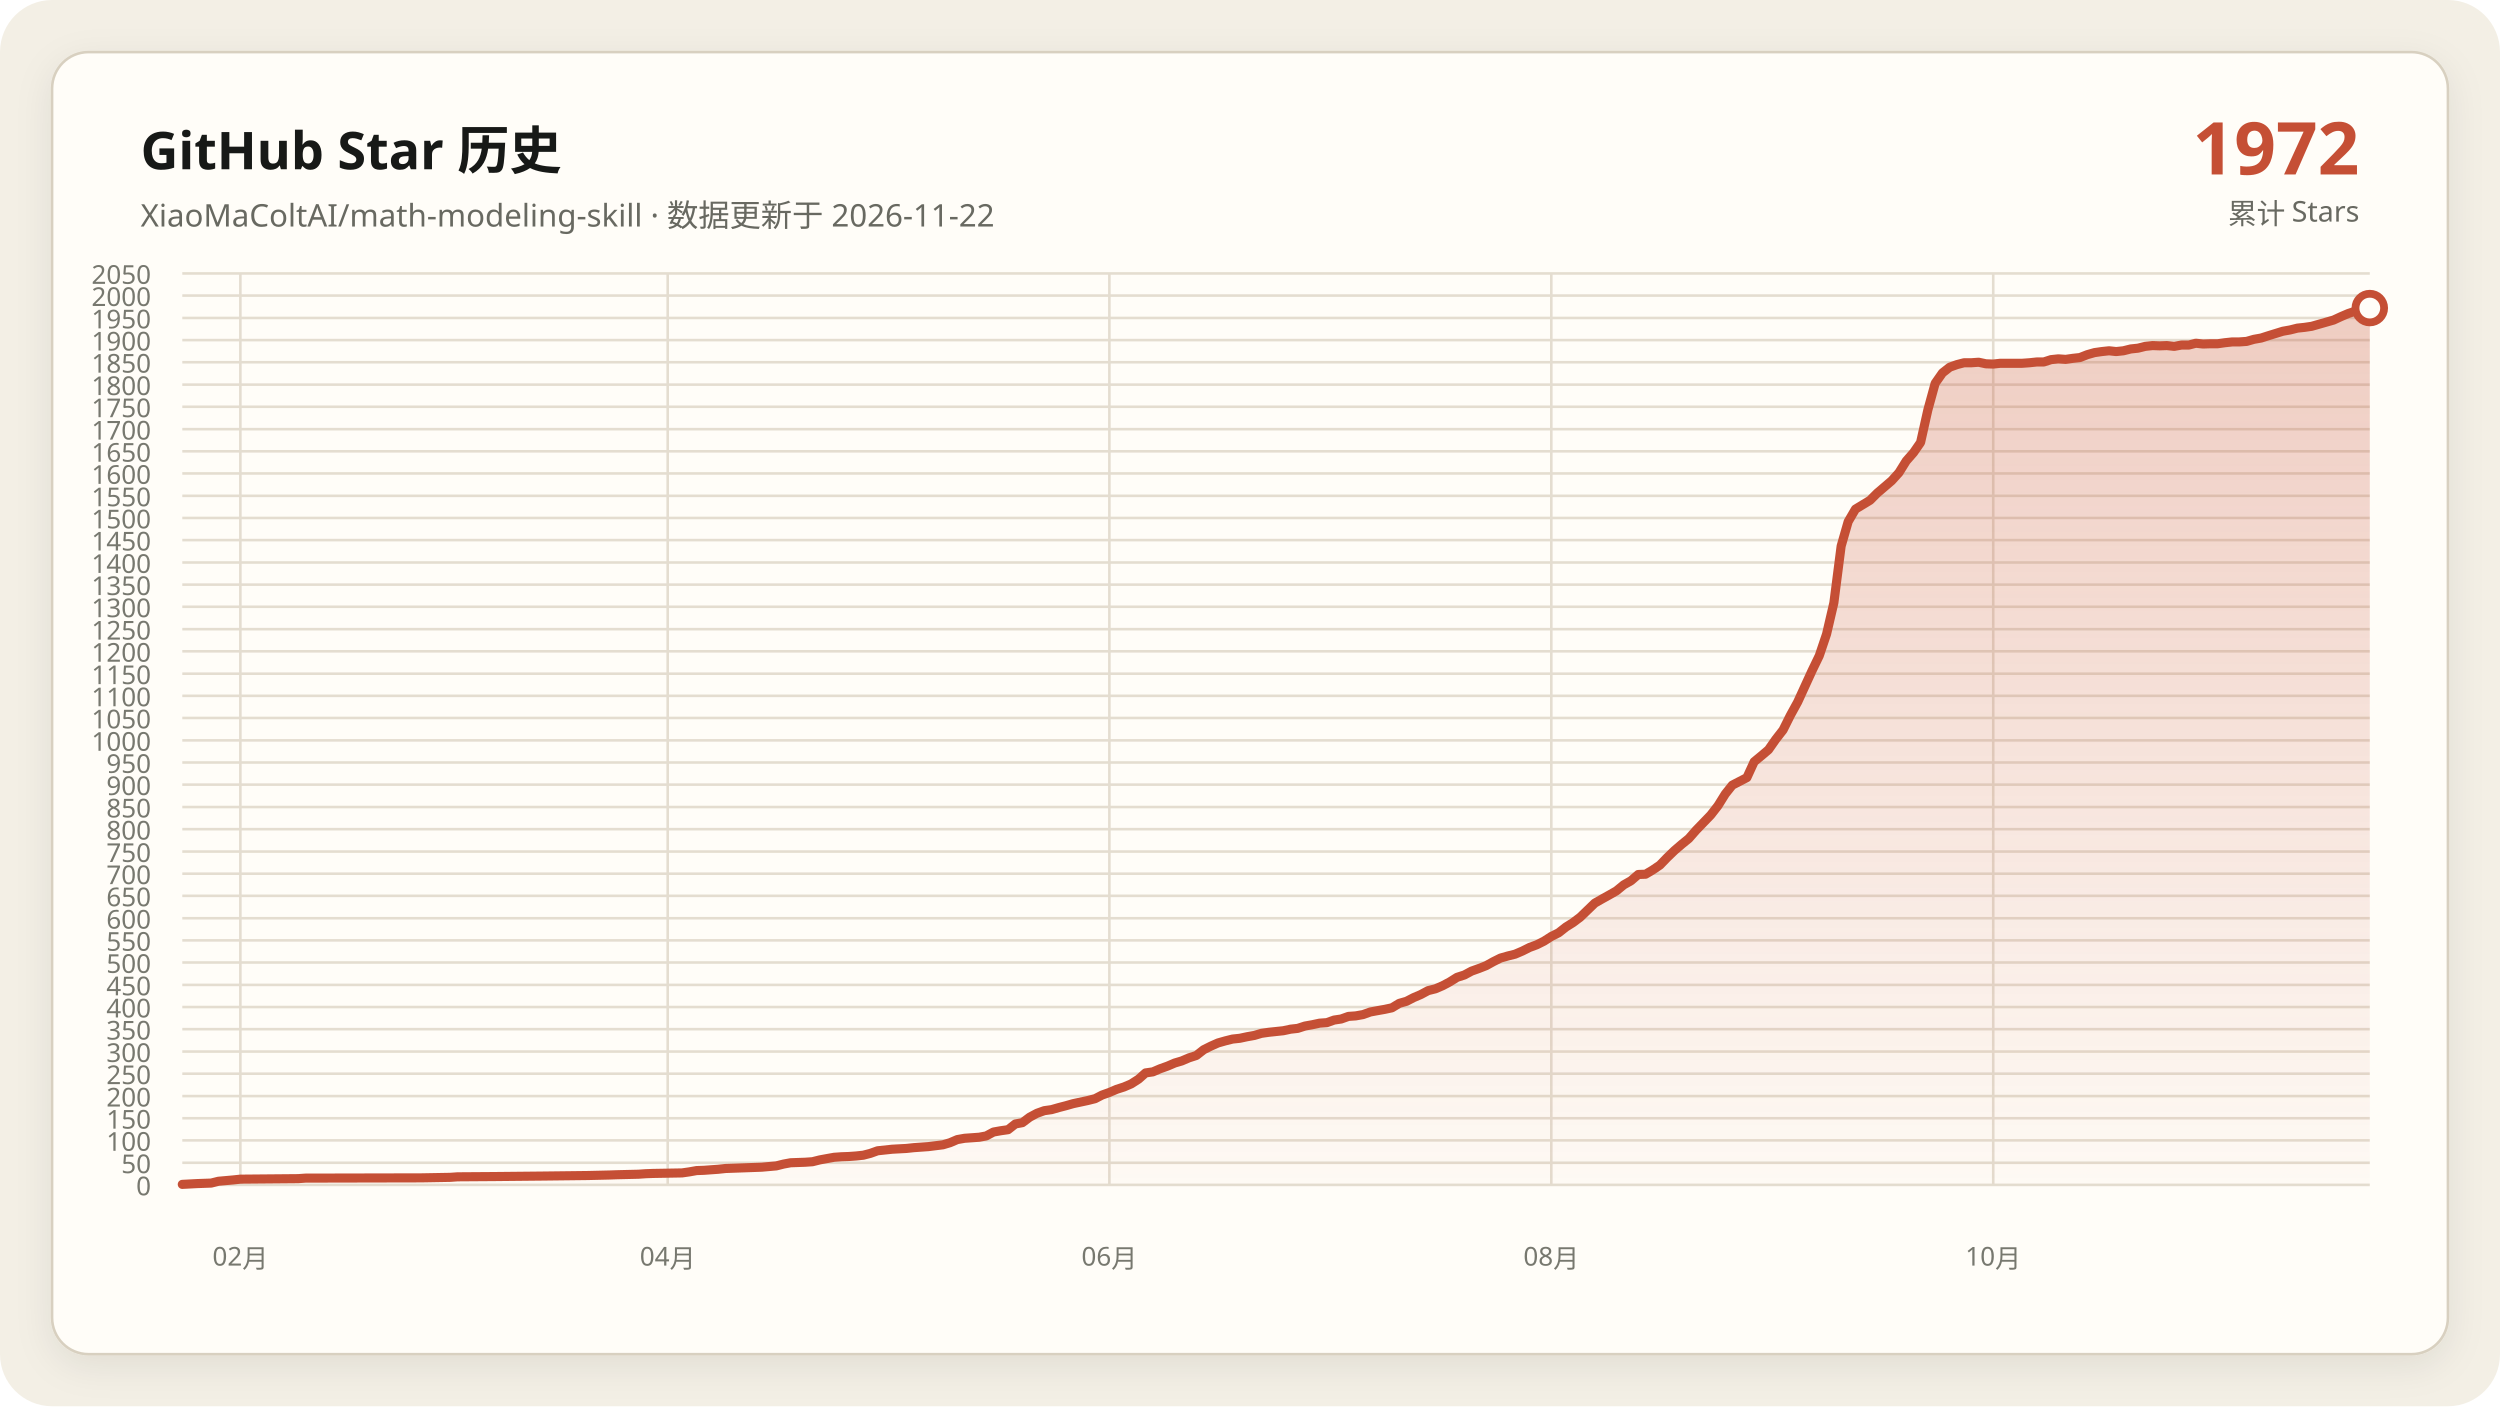
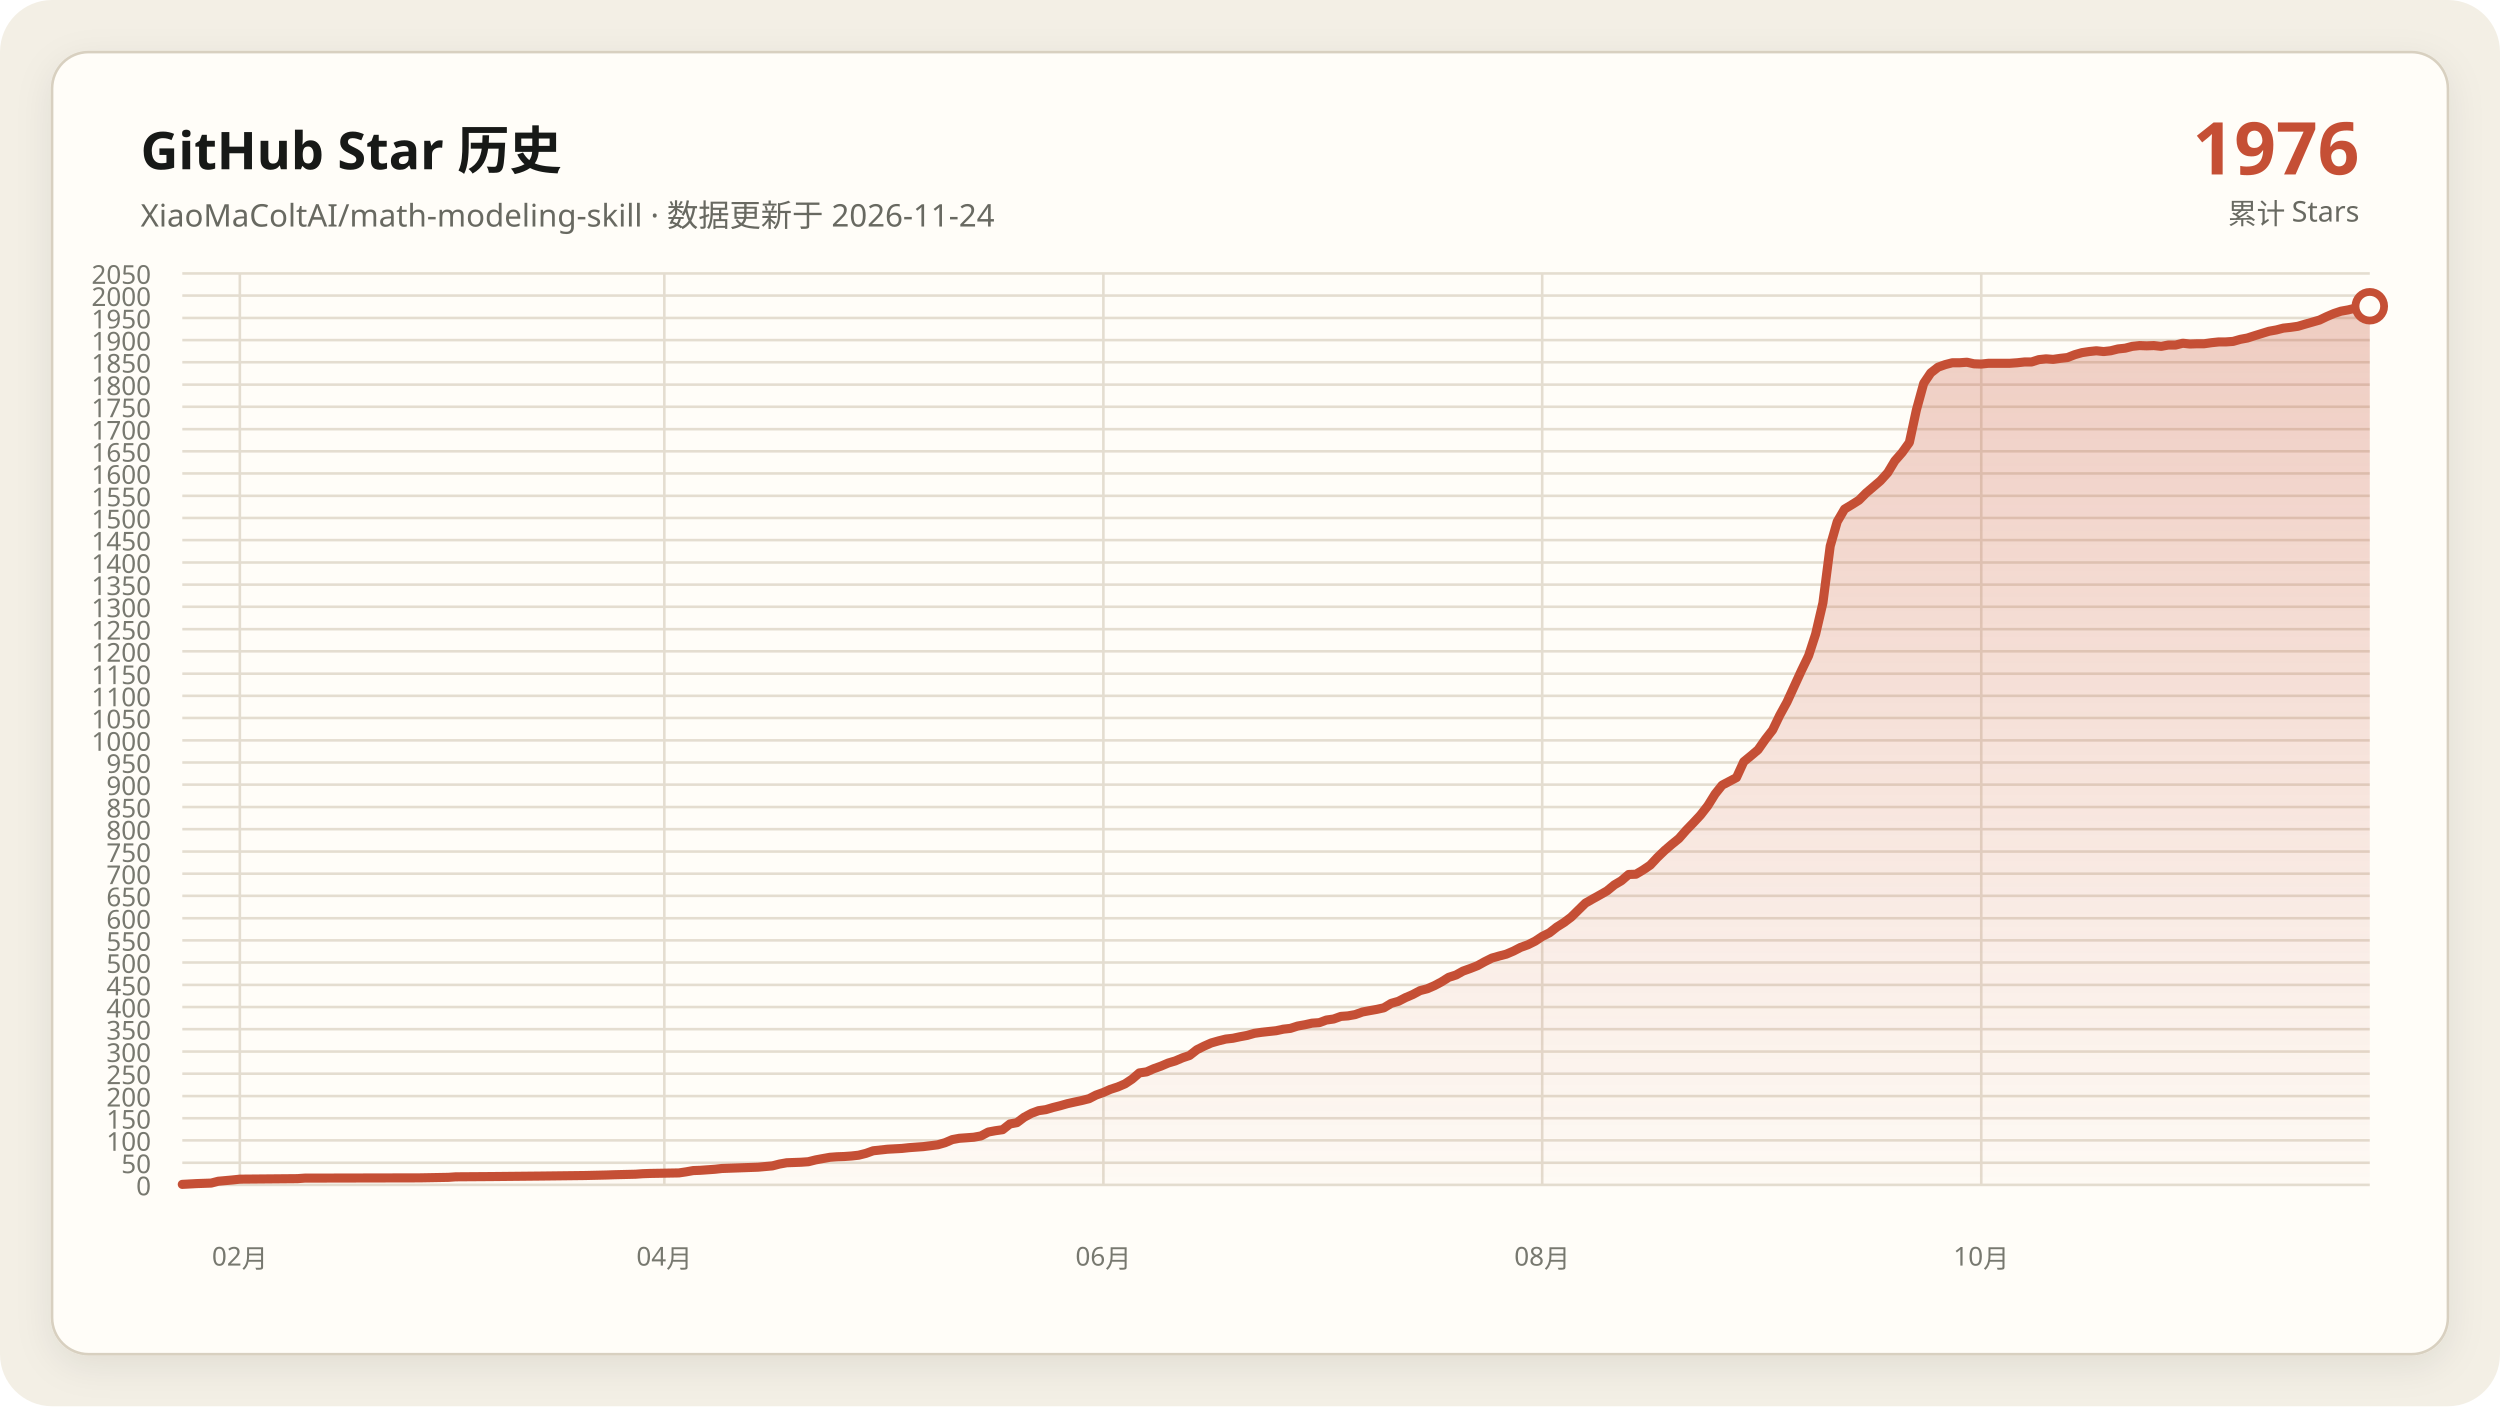
<svg xmlns="http://www.w3.org/2000/svg" data-y-max="2050" viewBox="0 0 960 540" role="img" aria-labelledby="title desc">
  <defs>
    <linearGradient id="area" x1="0" y1="0" x2="0" y2="1">
      <stop offset="0" stop-color="#c54f35" stop-opacity=".28" />
      <stop offset="1" stop-color="#c54f35" stop-opacity=".02" />
    </linearGradient>
    <filter id="shadow" x="-10%" y="-10%" width="120%" height="120%">
      <feDropShadow dx="0" dy="4" stdDeviation="7" flood-color="#171917" flood-opacity=".08" />
    </filter>
  </defs>
  <rect width="960" height="540" rx="20" fill="#f3efe5" />
  <rect x="20" y="20" width="920" height="500" rx="14" fill="#fffdf8" stroke="#d8d0c0" filter="url(#shadow)" />
  <g font-family="Segoe UI, Microsoft YaHei, sans-serif">
    <text x="54" y="65" fill="#171917" font-size="20" font-weight="700">GitHub Star 历史</text>
-     <text x="54" y="87" fill="#686961" font-size="12">XiaoMaColtAI/math-modeling-skill · 数据更新于 2026-11-22</text>
-     <text x="906" y="67" fill="#c54f35" font-size="28" font-weight="750" text-anchor="end">1972</text>
+     <text x="54" y="87" fill="#686961" font-size="12">XiaoMaColtAI/math-modeling-skill · 数据更新于 2026-11-24</text>
+     <text x="906" y="67" fill="#c54f35" font-size="28" font-weight="750" text-anchor="end">1976</text>
    <text x="906" y="86" fill="#686961" font-size="11" text-anchor="end">累计 Stars</text>
    <g fill="#77786f" font-size="10">
      <path d="M70 455.0H910" fill="none" stroke="#e4ddd0" stroke-width="1" />
      <text data-y-tick="true" x="58" y="459.0" text-anchor="end">0</text>
      <path d="M70 446.5H910" fill="none" stroke="#e4ddd0" stroke-width="1" />
      <text data-y-tick="true" x="58" y="450.5" text-anchor="end">50</text>
      <path d="M70 437.9H910" fill="none" stroke="#e4ddd0" stroke-width="1" />
      <text data-y-tick="true" x="58" y="441.9" text-anchor="end">100</text>
      <path d="M70 429.4H910" fill="none" stroke="#e4ddd0" stroke-width="1" />
      <text data-y-tick="true" x="58" y="433.4" text-anchor="end">150</text>
      <path d="M70 420.9H910" fill="none" stroke="#e4ddd0" stroke-width="1" />
      <text data-y-tick="true" x="58" y="424.9" text-anchor="end">200</text>
      <path d="M70 412.3H910" fill="none" stroke="#e4ddd0" stroke-width="1" />
      <text data-y-tick="true" x="58" y="416.3" text-anchor="end">250</text>
      <path d="M70 403.8H910" fill="none" stroke="#e4ddd0" stroke-width="1" />
      <text data-y-tick="true" x="58" y="407.8" text-anchor="end">300</text>
      <path d="M70 395.2H910" fill="none" stroke="#e4ddd0" stroke-width="1" />
      <text data-y-tick="true" x="58" y="399.2" text-anchor="end">350</text>
      <path d="M70 386.7H910" fill="none" stroke="#e4ddd0" stroke-width="1" />
      <text data-y-tick="true" x="58" y="390.7" text-anchor="end">400</text>
      <path d="M70 378.2H910" fill="none" stroke="#e4ddd0" stroke-width="1" />
      <text data-y-tick="true" x="58" y="382.2" text-anchor="end">450</text>
      <path d="M70 369.6H910" fill="none" stroke="#e4ddd0" stroke-width="1" />
      <text data-y-tick="true" x="58" y="373.6" text-anchor="end">500</text>
      <path d="M70 361.1H910" fill="none" stroke="#e4ddd0" stroke-width="1" />
      <text data-y-tick="true" x="58" y="365.1" text-anchor="end">550</text>
      <path d="M70 352.6H910" fill="none" stroke="#e4ddd0" stroke-width="1" />
      <text data-y-tick="true" x="58" y="356.6" text-anchor="end">600</text>
      <path d="M70 344.0H910" fill="none" stroke="#e4ddd0" stroke-width="1" />
      <text data-y-tick="true" x="58" y="348.0" text-anchor="end">650</text>
      <path d="M70 335.5H910" fill="none" stroke="#e4ddd0" stroke-width="1" />
      <text data-y-tick="true" x="58" y="339.5" text-anchor="end">700</text>
      <path d="M70 327.0H910" fill="none" stroke="#e4ddd0" stroke-width="1" />
      <text data-y-tick="true" x="58" y="331.0" text-anchor="end">750</text>
      <path d="M70 318.4H910" fill="none" stroke="#e4ddd0" stroke-width="1" />
      <text data-y-tick="true" x="58" y="322.4" text-anchor="end">800</text>
      <path d="M70 309.9H910" fill="none" stroke="#e4ddd0" stroke-width="1" />
      <text data-y-tick="true" x="58" y="313.9" text-anchor="end">850</text>
      <path d="M70 301.3H910" fill="none" stroke="#e4ddd0" stroke-width="1" />
      <text data-y-tick="true" x="58" y="305.3" text-anchor="end">900</text>
      <path d="M70 292.8H910" fill="none" stroke="#e4ddd0" stroke-width="1" />
      <text data-y-tick="true" x="58" y="296.8" text-anchor="end">950</text>
      <path d="M70 284.3H910" fill="none" stroke="#e4ddd0" stroke-width="1" />
      <text data-y-tick="true" x="58" y="288.3" text-anchor="end">1000</text>
      <path d="M70 275.7H910" fill="none" stroke="#e4ddd0" stroke-width="1" />
      <text data-y-tick="true" x="58" y="279.7" text-anchor="end">1050</text>
      <path d="M70 267.2H910" fill="none" stroke="#e4ddd0" stroke-width="1" />
      <text data-y-tick="true" x="58" y="271.2" text-anchor="end">1100</text>
      <path d="M70 258.7H910" fill="none" stroke="#e4ddd0" stroke-width="1" />
      <text data-y-tick="true" x="58" y="262.7" text-anchor="end">1150</text>
      <path d="M70 250.1H910" fill="none" stroke="#e4ddd0" stroke-width="1" />
      <text data-y-tick="true" x="58" y="254.1" text-anchor="end">1200</text>
      <path d="M70 241.6H910" fill="none" stroke="#e4ddd0" stroke-width="1" />
      <text data-y-tick="true" x="58" y="245.6" text-anchor="end">1250</text>
      <path d="M70 233.0H910" fill="none" stroke="#e4ddd0" stroke-width="1" />
      <text data-y-tick="true" x="58" y="237.0" text-anchor="end">1300</text>
      <path d="M70 224.5H910" fill="none" stroke="#e4ddd0" stroke-width="1" />
      <text data-y-tick="true" x="58" y="228.5" text-anchor="end">1350</text>
      <path d="M70 216.0H910" fill="none" stroke="#e4ddd0" stroke-width="1" />
      <text data-y-tick="true" x="58" y="220.0" text-anchor="end">1400</text>
      <path d="M70 207.4H910" fill="none" stroke="#e4ddd0" stroke-width="1" />
      <text data-y-tick="true" x="58" y="211.4" text-anchor="end">1450</text>
      <path d="M70 198.9H910" fill="none" stroke="#e4ddd0" stroke-width="1" />
      <text data-y-tick="true" x="58" y="202.9" text-anchor="end">1500</text>
      <path d="M70 190.4H910" fill="none" stroke="#e4ddd0" stroke-width="1" />
      <text data-y-tick="true" x="58" y="194.4" text-anchor="end">1550</text>
      <path d="M70 181.8H910" fill="none" stroke="#e4ddd0" stroke-width="1" />
      <text data-y-tick="true" x="58" y="185.8" text-anchor="end">1600</text>
      <path d="M70 173.3H910" fill="none" stroke="#e4ddd0" stroke-width="1" />
      <text data-y-tick="true" x="58" y="177.3" text-anchor="end">1650</text>
      <path d="M70 164.8H910" fill="none" stroke="#e4ddd0" stroke-width="1" />
      <text data-y-tick="true" x="58" y="168.8" text-anchor="end">1700</text>
      <path d="M70 156.2H910" fill="none" stroke="#e4ddd0" stroke-width="1" />
      <text data-y-tick="true" x="58" y="160.2" text-anchor="end">1750</text>
      <path d="M70 147.7H910" fill="none" stroke="#e4ddd0" stroke-width="1" />
      <text data-y-tick="true" x="58" y="151.7" text-anchor="end">1800</text>
      <path d="M70 139.1H910" fill="none" stroke="#e4ddd0" stroke-width="1" />
      <text data-y-tick="true" x="58" y="143.1" text-anchor="end">1850</text>
      <path d="M70 130.6H910" fill="none" stroke="#e4ddd0" stroke-width="1" />
      <text data-y-tick="true" x="58" y="134.6" text-anchor="end">1900</text>
      <path d="M70 122.1H910" fill="none" stroke="#e4ddd0" stroke-width="1" />
      <text data-y-tick="true" x="58" y="126.1" text-anchor="end">1950</text>
      <path d="M70 113.5H910" fill="none" stroke="#e4ddd0" stroke-width="1" />
      <text data-y-tick="true" x="58" y="117.5" text-anchor="end">2000</text>
      <path d="M70 105.0H910" fill="none" stroke="#e4ddd0" stroke-width="1" />
      <text data-y-tick="true" x="58" y="109.0" text-anchor="end">2050</text>
-       <path d="M92.3 105V455" fill="none" stroke="#e4ddd0" stroke-width="1" />
-       <text x="92.3" y="486" text-anchor="middle">02月</text>
-       <path d="M256.4 105V455" fill="none" stroke="#e4ddd0" stroke-width="1" />
-       <text x="256.4" y="486" text-anchor="middle">04月</text>
-       <path d="M426.0 105V455" fill="none" stroke="#e4ddd0" stroke-width="1" />
-       <text x="426.0" y="486" text-anchor="middle">06月</text>
-       <path d="M595.7 105V455" fill="none" stroke="#e4ddd0" stroke-width="1" />
-       <text x="595.7" y="486" text-anchor="middle">08月</text>
-       <path d="M765.4 105V455" fill="none" stroke="#e4ddd0" stroke-width="1" />
-       <text x="765.4" y="486" text-anchor="middle">10月</text>
+       <path d="M92.1 105V455" fill="none" stroke="#e4ddd0" stroke-width="1" />
+       <text x="92.1" y="486" text-anchor="middle">02月</text>
+       <path d="M255.1 105V455" fill="none" stroke="#e4ddd0" stroke-width="1" />
+       <text x="255.1" y="486" text-anchor="middle">04月</text>
+       <path d="M423.7 105V455" fill="none" stroke="#e4ddd0" stroke-width="1" />
+       <text x="423.7" y="486" text-anchor="middle">06月</text>
+       <path d="M592.2 105V455" fill="none" stroke="#e4ddd0" stroke-width="1" />
+       <text x="592.2" y="486" text-anchor="middle">08月</text>
+       <path d="M760.8 105V455" fill="none" stroke="#e4ddd0" stroke-width="1" />
+       <text x="760.8" y="486" text-anchor="middle">10月</text>
    </g>
-     <polygon fill="url(#area)" points="70.0,455 70.0,454.8 75.6,454.5 81.1,454.3 83.9,453.6 89.5,453.1 92.3,452.8 114.5,452.6 117.3,452.4 161.8,452.3 172.9,452.1 175.7,451.9 189.6,451.8 209.1,451.6 225.8,451.4 234.1,451.2 236.9,451.1 245.2,450.9 248.0,450.7 250.8,450.6 261.9,450.4 264.7,450.0 267.5,449.5 270.3,449.4 273.0,449.2 275.8,449.0 278.6,448.7 284.2,448.5 289.7,448.3 292.5,448.2 298.1,447.7 300.9,447.0 303.6,446.5 309.2,446.3 312.0,446.1 314.8,445.4 317.5,444.9 320.3,444.4 323.1,444.2 325.9,444.1 328.7,443.9 331.5,443.6 334.2,442.9 337.0,441.9 342.6,441.3 348.1,441.0 350.9,440.7 353.7,440.5 356.5,440.3 362.1,439.6 364.8,438.8 367.6,437.6 370.4,437.1 373.2,436.9 376.0,436.7 378.7,436.2 381.5,434.7 384.3,434.2 387.1,433.8 389.9,431.6 392.6,431.1 395.4,429.0 398.2,427.5 401.0,426.5 403.8,426.1 406.6,425.3 409.3,424.6 412.1,423.8 414.9,423.2 417.7,422.6 420.5,421.9 423.2,420.5 426.0,419.5 428.8,418.3 431.6,417.4 434.4,416.2 437.2,414.4 439.9,412.0 442.7,411.6 445.5,410.4 448.3,409.4 451.1,408.2 453.8,407.4 456.6,406.2 459.4,405.3 462.2,403.1 465.0,401.7 467.7,400.5 470.5,399.7 473.3,399.0 476.1,398.7 478.9,398.1 481.7,397.6 484.4,396.8 487.2,396.4 490.0,396.1 492.8,395.8 495.6,395.2 498.3,394.9 501.1,394.0 503.9,393.5 506.7,392.9 509.5,392.7 512.3,391.7 515.0,391.3 517.8,390.3 520.6,390.1 523.4,389.6 526.2,388.6 528.9,388.1 531.7,387.6 534.5,387.0 537.3,385.3 540.1,384.5 542.8,383.1 545.6,381.9 548.4,380.4 551.2,379.7 554.0,378.5 556.8,377.0 559.5,375.3 562.3,374.4 565.1,372.9 567.9,371.9 570.7,370.8 573.4,369.3 576.2,367.9 579.0,367.1 581.8,366.4 584.6,365.2 587.4,363.8 590.1,362.8 592.9,361.4 595.7,359.6 598.5,358.2 601.3,356.0 604.0,354.3 606.8,352.2 612.4,346.8 615.2,345.2 617.9,343.7 620.7,342.1 623.5,339.8 626.3,338.2 629.1,335.8 631.9,335.7 634.6,334.1 637.4,332.2 640.2,329.3 643.0,326.6 645.8,324.2 648.5,322.0 651.3,318.8 654.1,315.9 656.9,313.0 659.7,309.4 662.5,304.9 665.2,301.5 670.8,298.6 673.6,292.5 676.4,290.2 679.1,287.9 681.9,283.9 684.7,280.3 687.5,274.7 690.3,269.6 695.8,257.6 698.6,251.8 701.4,243.5 704.2,231.5 707.0,209.7 709.7,200.3 712.5,195.5 715.3,193.8 718.1,192.1 720.9,189.3 723.6,187.0 726.4,184.6 729.2,181.5 732.0,177.0 734.8,173.8 737.5,169.9 740.3,157.4 743.1,147.2 745.9,143.2 748.7,141.0 751.5,140.0 754.2,139.3 757.0,139.3 759.8,139.1 762.6,139.7 765.4,139.8 768.1,139.5 770.9,139.5 773.7,139.5 776.5,139.5 779.3,139.3 782.1,139.0 784.8,139.0 787.6,138.1 790.4,137.8 793.2,138.0 796.0,137.6 798.7,137.3 801.5,136.2 804.3,135.4 807.1,135.0 809.9,134.7 812.6,135.0 815.4,134.7 818.2,134.0 821.0,133.7 823.8,133.0 826.6,132.7 829.3,132.8 832.1,132.7 834.9,133.0 837.7,132.5 840.5,132.5 843.2,131.8 846.0,132.1 848.8,132.0 851.6,132.0 854.4,131.6 857.2,131.3 859.9,131.3 862.7,131.1 865.5,130.3 868.3,129.8 871.1,128.9 876.6,127.2 879.4,126.7 882.2,126.0 885.0,125.7 887.7,125.3 890.5,124.5 896.1,122.9 898.9,121.6 901.7,120.4 904.4,119.5 907.2,119.0 910.0,118.3 910.0,455" />
-     <polyline fill="none" stroke="#c54f35" stroke-width="3.5" stroke-linecap="round" stroke-linejoin="round" points="70.0,454.8 75.6,454.5 81.1,454.3 83.9,453.6 89.5,453.1 92.3,452.8 114.5,452.6 117.3,452.4 161.8,452.3 172.9,452.1 175.7,451.9 189.6,451.8 209.1,451.6 225.8,451.4 234.1,451.2 236.9,451.1 245.2,450.9 248.0,450.7 250.8,450.6 261.9,450.4 264.7,450.0 267.5,449.5 270.3,449.4 273.0,449.2 275.8,449.0 278.6,448.7 284.2,448.5 289.7,448.3 292.5,448.2 298.1,447.7 300.9,447.0 303.6,446.5 309.2,446.3 312.0,446.1 314.8,445.4 317.5,444.9 320.3,444.4 323.1,444.2 325.9,444.1 328.7,443.9 331.5,443.6 334.2,442.9 337.0,441.9 342.6,441.3 348.1,441.0 350.9,440.7 353.7,440.5 356.5,440.3 362.1,439.6 364.8,438.8 367.6,437.6 370.4,437.1 373.2,436.9 376.0,436.7 378.7,436.2 381.5,434.7 384.3,434.2 387.1,433.8 389.9,431.6 392.6,431.1 395.4,429.0 398.2,427.5 401.0,426.5 403.8,426.1 406.6,425.3 409.3,424.6 412.1,423.8 414.9,423.2 417.7,422.6 420.5,421.9 423.2,420.5 426.0,419.5 428.8,418.3 431.6,417.4 434.4,416.2 437.2,414.4 439.9,412.0 442.7,411.6 445.5,410.4 448.3,409.4 451.1,408.2 453.8,407.4 456.6,406.2 459.4,405.3 462.2,403.1 465.0,401.7 467.7,400.5 470.5,399.7 473.3,399.0 476.1,398.7 478.9,398.1 481.7,397.6 484.4,396.8 487.2,396.4 490.0,396.1 492.8,395.8 495.6,395.2 498.3,394.9 501.1,394.0 503.9,393.5 506.7,392.9 509.5,392.7 512.3,391.7 515.0,391.3 517.8,390.3 520.6,390.1 523.4,389.6 526.2,388.6 528.9,388.1 531.7,387.6 534.5,387.0 537.3,385.3 540.1,384.5 542.8,383.1 545.6,381.9 548.4,380.4 551.2,379.7 554.0,378.5 556.8,377.0 559.5,375.3 562.3,374.4 565.1,372.9 567.9,371.9 570.7,370.8 573.4,369.3 576.2,367.9 579.0,367.1 581.8,366.4 584.6,365.2 587.4,363.8 590.1,362.8 592.9,361.4 595.7,359.6 598.5,358.2 601.3,356.0 604.0,354.3 606.8,352.2 612.4,346.8 615.2,345.2 617.9,343.7 620.7,342.1 623.5,339.8 626.3,338.2 629.1,335.8 631.9,335.7 634.6,334.1 637.4,332.2 640.2,329.3 643.0,326.6 645.8,324.2 648.5,322.0 651.3,318.8 654.1,315.9 656.9,313.0 659.7,309.4 662.5,304.9 665.2,301.5 670.8,298.6 673.6,292.5 676.4,290.2 679.1,287.9 681.9,283.9 684.7,280.3 687.5,274.7 690.3,269.6 695.8,257.6 698.6,251.8 701.4,243.5 704.2,231.5 707.0,209.7 709.7,200.3 712.5,195.5 715.3,193.8 718.1,192.1 720.9,189.3 723.6,187.0 726.4,184.6 729.2,181.5 732.0,177.0 734.8,173.8 737.5,169.9 740.3,157.4 743.1,147.2 745.9,143.2 748.7,141.0 751.5,140.0 754.2,139.3 757.0,139.3 759.8,139.1 762.6,139.7 765.4,139.8 768.1,139.5 770.9,139.5 773.7,139.5 776.5,139.5 779.3,139.3 782.1,139.0 784.8,139.0 787.6,138.1 790.4,137.8 793.2,138.0 796.0,137.6 798.7,137.3 801.5,136.2 804.3,135.4 807.1,135.0 809.9,134.7 812.6,135.0 815.4,134.7 818.2,134.0 821.0,133.7 823.8,133.0 826.6,132.7 829.3,132.8 832.1,132.7 834.9,133.0 837.7,132.5 840.5,132.5 843.2,131.8 846.0,132.1 848.8,132.0 851.6,132.0 854.4,131.6 857.2,131.3 859.9,131.3 862.7,131.1 865.5,130.3 868.3,129.8 871.1,128.9 876.6,127.2 879.4,126.7 882.2,126.0 885.0,125.7 887.7,125.3 890.5,124.5 896.1,122.9 898.9,121.6 901.7,120.4 904.4,119.5 907.2,119.0 910.0,118.3" />
-     <circle cx="910.0" cy="118.3" r="5.5" fill="#fffdf8" stroke="#c54f35" stroke-width="3" />
+     <polygon fill="url(#area)" points="70.0,455 70.0,454.8 75.5,454.5 81.1,454.3 83.8,453.6 89.3,453.1 92.1,452.8 114.2,452.6 117.0,452.4 161.2,452.3 172.2,452.1 175.0,451.9 188.8,451.8 208.2,451.6 224.7,451.4 233.0,451.2 235.8,451.1 244.1,450.9 246.8,450.7 249.6,450.6 260.7,450.4 263.4,450.0 266.2,449.5 268.9,449.4 271.7,449.2 274.5,449.0 277.2,448.7 282.8,448.5 288.3,448.3 291.1,448.2 296.6,447.7 299.3,447.0 302.1,446.5 307.6,446.3 310.4,446.1 313.2,445.4 315.9,444.9 318.7,444.4 321.4,444.2 324.2,444.1 327.0,443.9 329.7,443.6 332.5,442.9 335.3,441.9 340.8,441.3 346.3,441.0 349.1,440.7 351.8,440.5 354.6,440.3 360.1,439.6 362.9,438.8 365.7,437.6 368.4,437.1 371.2,436.9 373.9,436.7 376.7,436.2 379.5,434.7 382.2,434.2 385.0,433.8 387.8,431.6 390.5,431.1 393.3,429.0 396.1,427.5 398.8,426.5 401.6,426.1 404.3,425.3 407.1,424.6 409.9,423.8 412.6,423.2 415.4,422.6 418.2,421.9 420.9,420.5 423.7,419.5 426.4,418.3 429.2,417.4 432.0,416.2 434.7,414.4 437.5,412.0 440.3,411.6 443.0,410.4 445.8,409.4 448.6,408.2 451.3,407.4 454.1,406.2 456.8,405.3 459.6,403.1 462.4,401.7 465.1,400.5 467.9,399.7 470.7,399.0 473.4,398.7 476.2,398.1 478.9,397.6 481.7,396.8 484.5,396.4 487.2,396.1 490.0,395.8 492.8,395.2 495.5,394.9 498.3,394.0 501.1,393.5 503.8,392.9 506.6,392.7 509.3,391.7 512.1,391.3 514.9,390.3 517.6,390.1 520.4,389.6 523.2,388.6 525.9,388.1 528.7,387.6 531.4,387.0 534.2,385.3 537.0,384.5 539.7,383.1 542.5,381.9 545.3,380.4 548.0,379.7 550.8,378.5 553.6,377.0 556.3,375.3 559.1,374.4 561.8,372.9 564.6,371.9 567.4,370.8 570.1,369.3 572.9,367.9 575.7,367.1 578.4,366.4 581.2,365.2 583.9,363.8 586.7,362.8 589.5,361.4 592.2,359.6 595.0,358.2 597.8,356.0 600.5,354.3 603.3,352.2 608.8,346.8 611.6,345.2 614.3,343.7 617.1,342.1 619.9,339.8 622.6,338.2 625.4,335.8 628.2,335.7 630.9,334.1 633.7,332.2 636.4,329.3 639.2,326.6 642.0,324.2 644.7,322.0 647.5,318.8 650.3,315.9 653.0,313.0 655.8,309.4 658.6,304.9 661.3,301.5 666.8,298.6 669.6,292.5 672.4,290.2 675.1,287.9 677.9,283.9 680.7,280.3 683.4,274.7 686.2,269.6 691.7,257.6 694.5,251.8 697.2,243.5 700.0,231.5 702.8,209.7 705.5,200.3 708.3,195.5 711.1,193.8 713.8,192.1 716.6,189.3 719.3,187.0 722.1,184.6 724.9,181.5 727.6,177.0 730.4,173.8 733.2,169.9 735.9,157.4 738.7,147.2 741.4,143.2 744.2,141.0 747.0,140.0 749.7,139.3 752.5,139.3 755.3,139.1 758.0,139.7 760.8,139.8 763.6,139.5 766.3,139.5 769.1,139.5 771.8,139.5 774.6,139.3 777.4,139.0 780.1,139.0 782.9,138.1 785.7,137.8 788.4,138.0 791.2,137.6 793.9,137.3 796.7,136.2 799.5,135.4 802.2,135.0 805.0,134.7 807.8,135.0 810.5,134.7 813.3,134.0 816.1,133.7 818.8,133.0 821.6,132.7 824.3,132.8 827.1,132.7 829.9,133.0 832.6,132.5 835.4,132.5 838.2,131.8 840.9,132.1 843.7,132.0 846.4,132.0 849.2,131.6 852.0,131.3 854.7,131.3 857.5,131.1 860.3,130.3 863.0,129.8 865.8,128.9 871.3,127.2 874.1,126.7 876.8,126.0 879.6,125.7 882.4,125.3 885.1,124.5 890.7,122.9 893.4,121.6 896.2,120.4 898.9,119.5 901.7,119.0 904.5,118.3 910.0,117.6 910.0,455" />
+     <polyline fill="none" stroke="#c54f35" stroke-width="3.5" stroke-linecap="round" stroke-linejoin="round" points="70.0,454.8 75.5,454.5 81.1,454.3 83.8,453.6 89.3,453.1 92.1,452.8 114.2,452.6 117.0,452.4 161.2,452.3 172.2,452.1 175.0,451.9 188.8,451.8 208.2,451.6 224.7,451.4 233.0,451.2 235.8,451.1 244.1,450.9 246.8,450.7 249.6,450.6 260.7,450.4 263.4,450.0 266.2,449.5 268.9,449.4 271.7,449.2 274.5,449.0 277.2,448.7 282.8,448.5 288.3,448.3 291.1,448.2 296.6,447.7 299.3,447.0 302.1,446.5 307.6,446.3 310.4,446.1 313.2,445.4 315.9,444.9 318.7,444.4 321.4,444.2 324.2,444.1 327.0,443.9 329.7,443.6 332.5,442.9 335.3,441.9 340.8,441.3 346.3,441.0 349.1,440.7 351.8,440.5 354.6,440.3 360.1,439.6 362.9,438.8 365.7,437.6 368.4,437.1 371.2,436.9 373.9,436.7 376.7,436.2 379.5,434.7 382.2,434.2 385.0,433.8 387.8,431.6 390.5,431.1 393.3,429.0 396.1,427.5 398.8,426.5 401.6,426.1 404.3,425.3 407.1,424.6 409.9,423.8 412.6,423.2 415.4,422.6 418.2,421.9 420.9,420.5 423.7,419.5 426.4,418.3 429.2,417.4 432.0,416.2 434.7,414.4 437.5,412.0 440.3,411.6 443.0,410.4 445.8,409.4 448.6,408.2 451.3,407.4 454.1,406.2 456.8,405.3 459.6,403.1 462.4,401.7 465.1,400.5 467.9,399.7 470.7,399.0 473.4,398.7 476.2,398.1 478.9,397.6 481.7,396.8 484.5,396.4 487.2,396.1 490.0,395.8 492.8,395.2 495.5,394.9 498.3,394.0 501.1,393.5 503.8,392.9 506.6,392.7 509.3,391.7 512.1,391.3 514.9,390.3 517.6,390.1 520.4,389.6 523.2,388.6 525.9,388.1 528.7,387.6 531.4,387.0 534.2,385.3 537.0,384.5 539.7,383.1 542.5,381.9 545.3,380.4 548.0,379.7 550.8,378.5 553.6,377.0 556.3,375.3 559.1,374.4 561.8,372.9 564.6,371.9 567.4,370.8 570.1,369.3 572.9,367.9 575.7,367.1 578.4,366.4 581.2,365.2 583.9,363.8 586.7,362.8 589.5,361.4 592.2,359.6 595.0,358.2 597.8,356.0 600.5,354.3 603.3,352.2 608.8,346.8 611.6,345.2 614.3,343.7 617.1,342.1 619.9,339.8 622.6,338.2 625.4,335.8 628.2,335.7 630.9,334.1 633.7,332.2 636.4,329.3 639.2,326.6 642.0,324.2 644.7,322.0 647.5,318.8 650.3,315.9 653.0,313.0 655.8,309.4 658.6,304.9 661.3,301.5 666.8,298.6 669.6,292.5 672.4,290.2 675.1,287.9 677.9,283.9 680.7,280.3 683.4,274.7 686.2,269.6 691.7,257.6 694.5,251.8 697.2,243.5 700.0,231.5 702.8,209.7 705.5,200.3 708.3,195.5 711.1,193.8 713.8,192.1 716.6,189.3 719.3,187.0 722.1,184.6 724.9,181.5 727.6,177.0 730.4,173.8 733.2,169.9 735.9,157.4 738.7,147.2 741.4,143.2 744.2,141.0 747.0,140.0 749.7,139.3 752.5,139.3 755.3,139.1 758.0,139.7 760.8,139.8 763.6,139.5 766.3,139.5 769.1,139.5 771.8,139.5 774.6,139.3 777.4,139.0 780.1,139.0 782.9,138.1 785.7,137.8 788.4,138.0 791.2,137.6 793.9,137.3 796.7,136.2 799.5,135.4 802.2,135.0 805.0,134.7 807.8,135.0 810.5,134.7 813.3,134.0 816.1,133.7 818.8,133.0 821.6,132.7 824.3,132.8 827.1,132.7 829.9,133.0 832.6,132.5 835.4,132.5 838.2,131.8 840.9,132.1 843.7,132.0 846.4,132.0 849.2,131.6 852.0,131.3 854.7,131.3 857.5,131.1 860.3,130.3 863.0,129.8 865.8,128.9 871.3,127.2 874.1,126.7 876.8,126.0 879.6,125.7 882.4,125.3 885.1,124.5 890.7,122.9 893.4,121.6 896.2,120.4 898.9,119.5 901.7,119.0 904.5,118.3 910.0,117.6" />
+     <circle cx="910.0" cy="117.6" r="5.5" fill="#fffdf8" stroke="#c54f35" stroke-width="3" />
  </g>
</svg>
